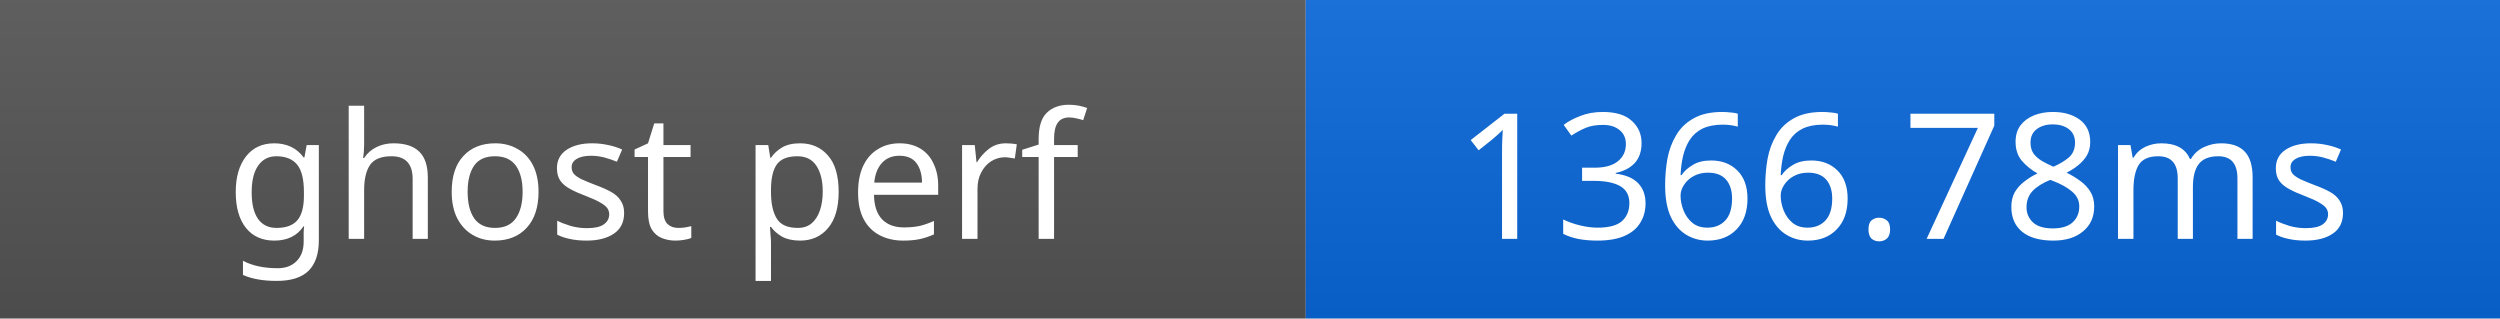
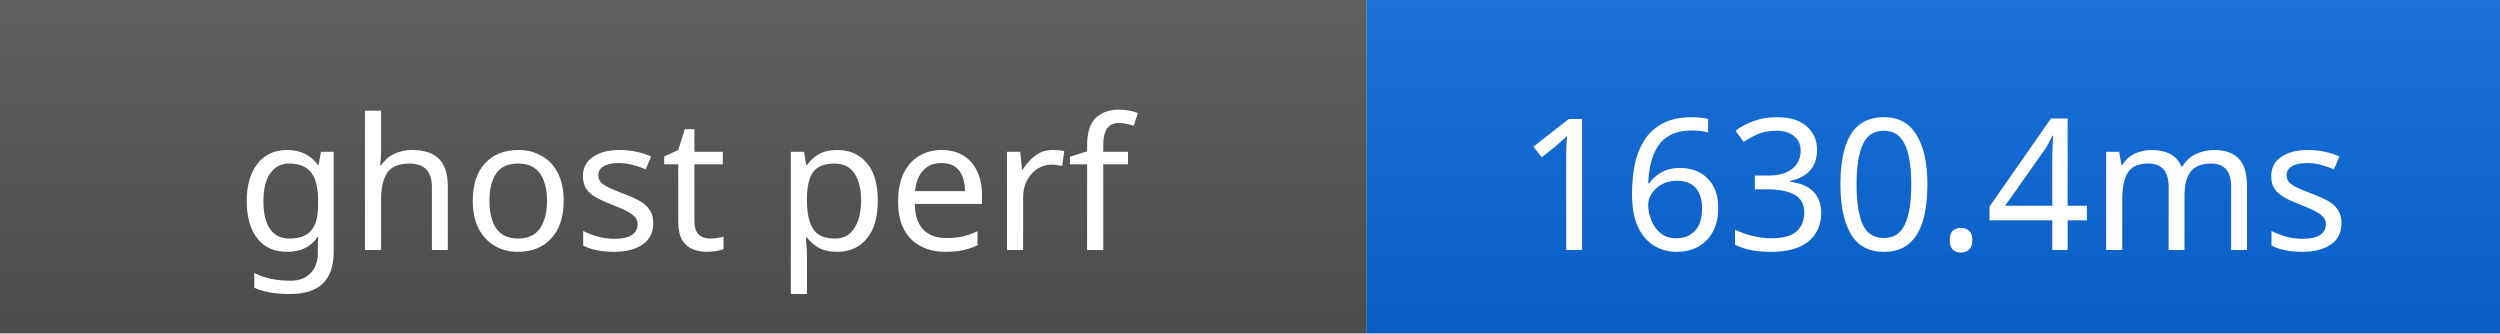
- <svg xmlns="http://www.w3.org/2000/svg" width="157" height="20" role="img" aria-label="ghost perf: 1366.78ms">
+ <svg xmlns="http://www.w3.org/2000/svg" width="150" height="20" role="img" aria-label="ghost perf: 1630.4ms">
  <linearGradient id="s" x2="0" y2="100%">
    <stop offset="0" stop-color="#bbb" stop-opacity=".1" />
    <stop offset="1" stop-opacity=".1" />
  </linearGradient>
  <rect width="82" height="20" fill="#555" />
-   <rect x="82" width="75" height="20" fill="#0969da" />
-   <rect width="157" height="20" fill="url(#s)" />
+   <rect x="82" width="68" height="20" fill="#0969da" />
+   <rect width="150" height="20" fill="url(#s)" />
  <g fill="#fff" text-anchor="middle" font-family="Verdana,Geneva,sans-serif" font-size="11">
    <text x="41" y="15">ghost perf</text>
-     <text x="119.5" y="15">1366.78ms</text>
+     <text x="116" y="15">1630.4ms</text>
  </g>
</svg>
